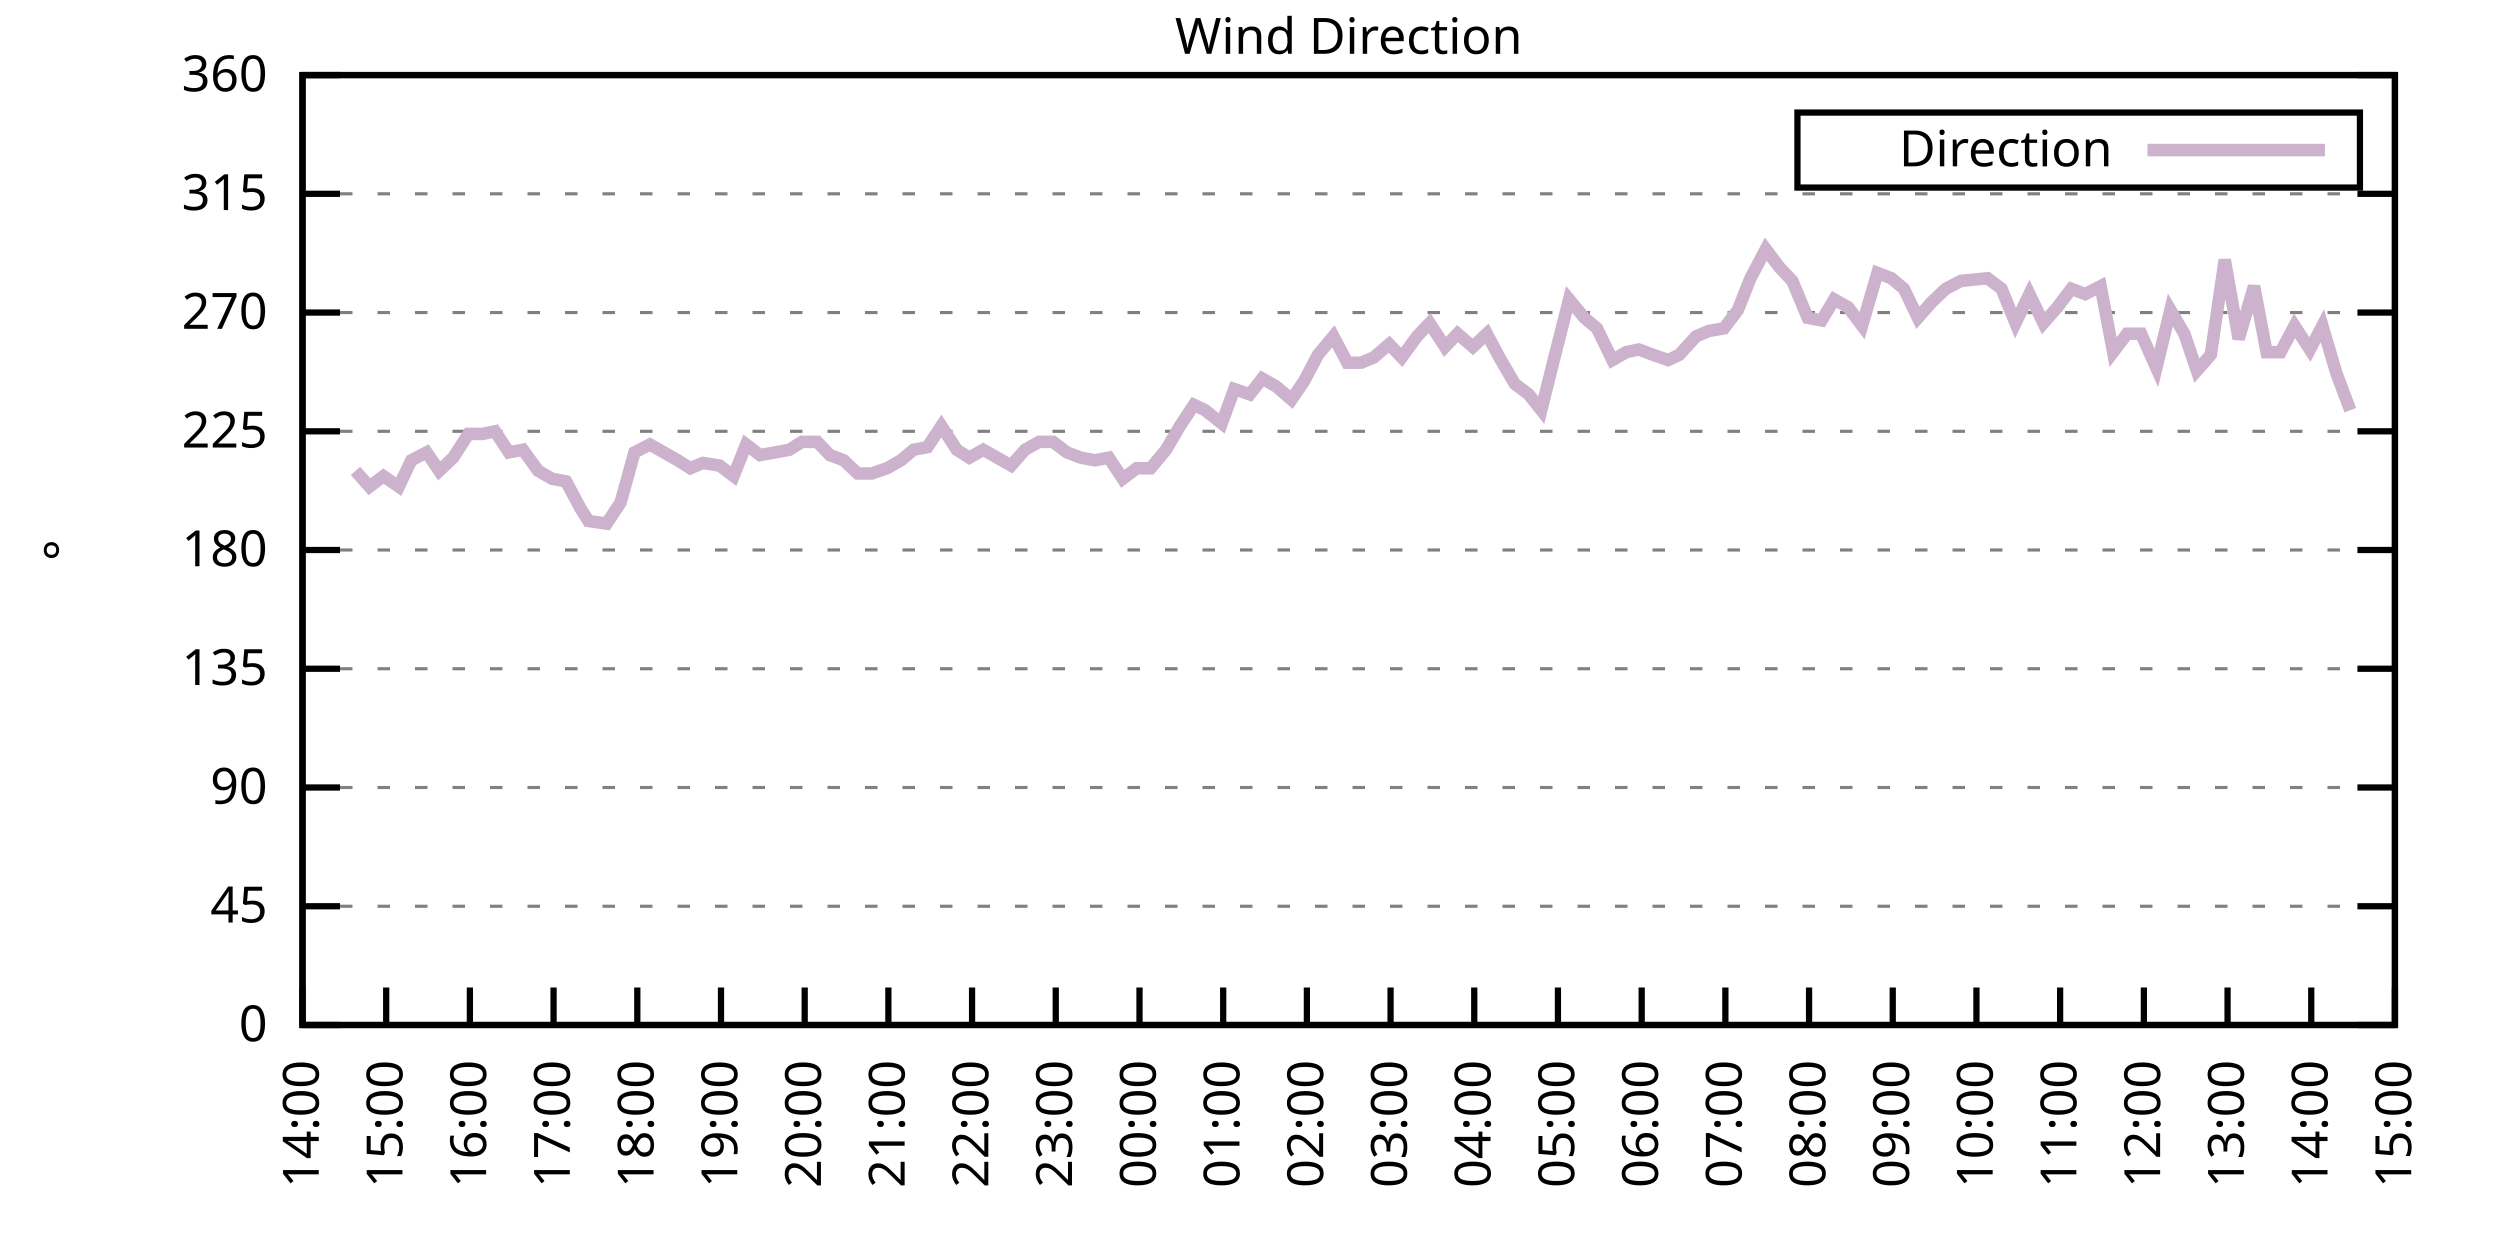
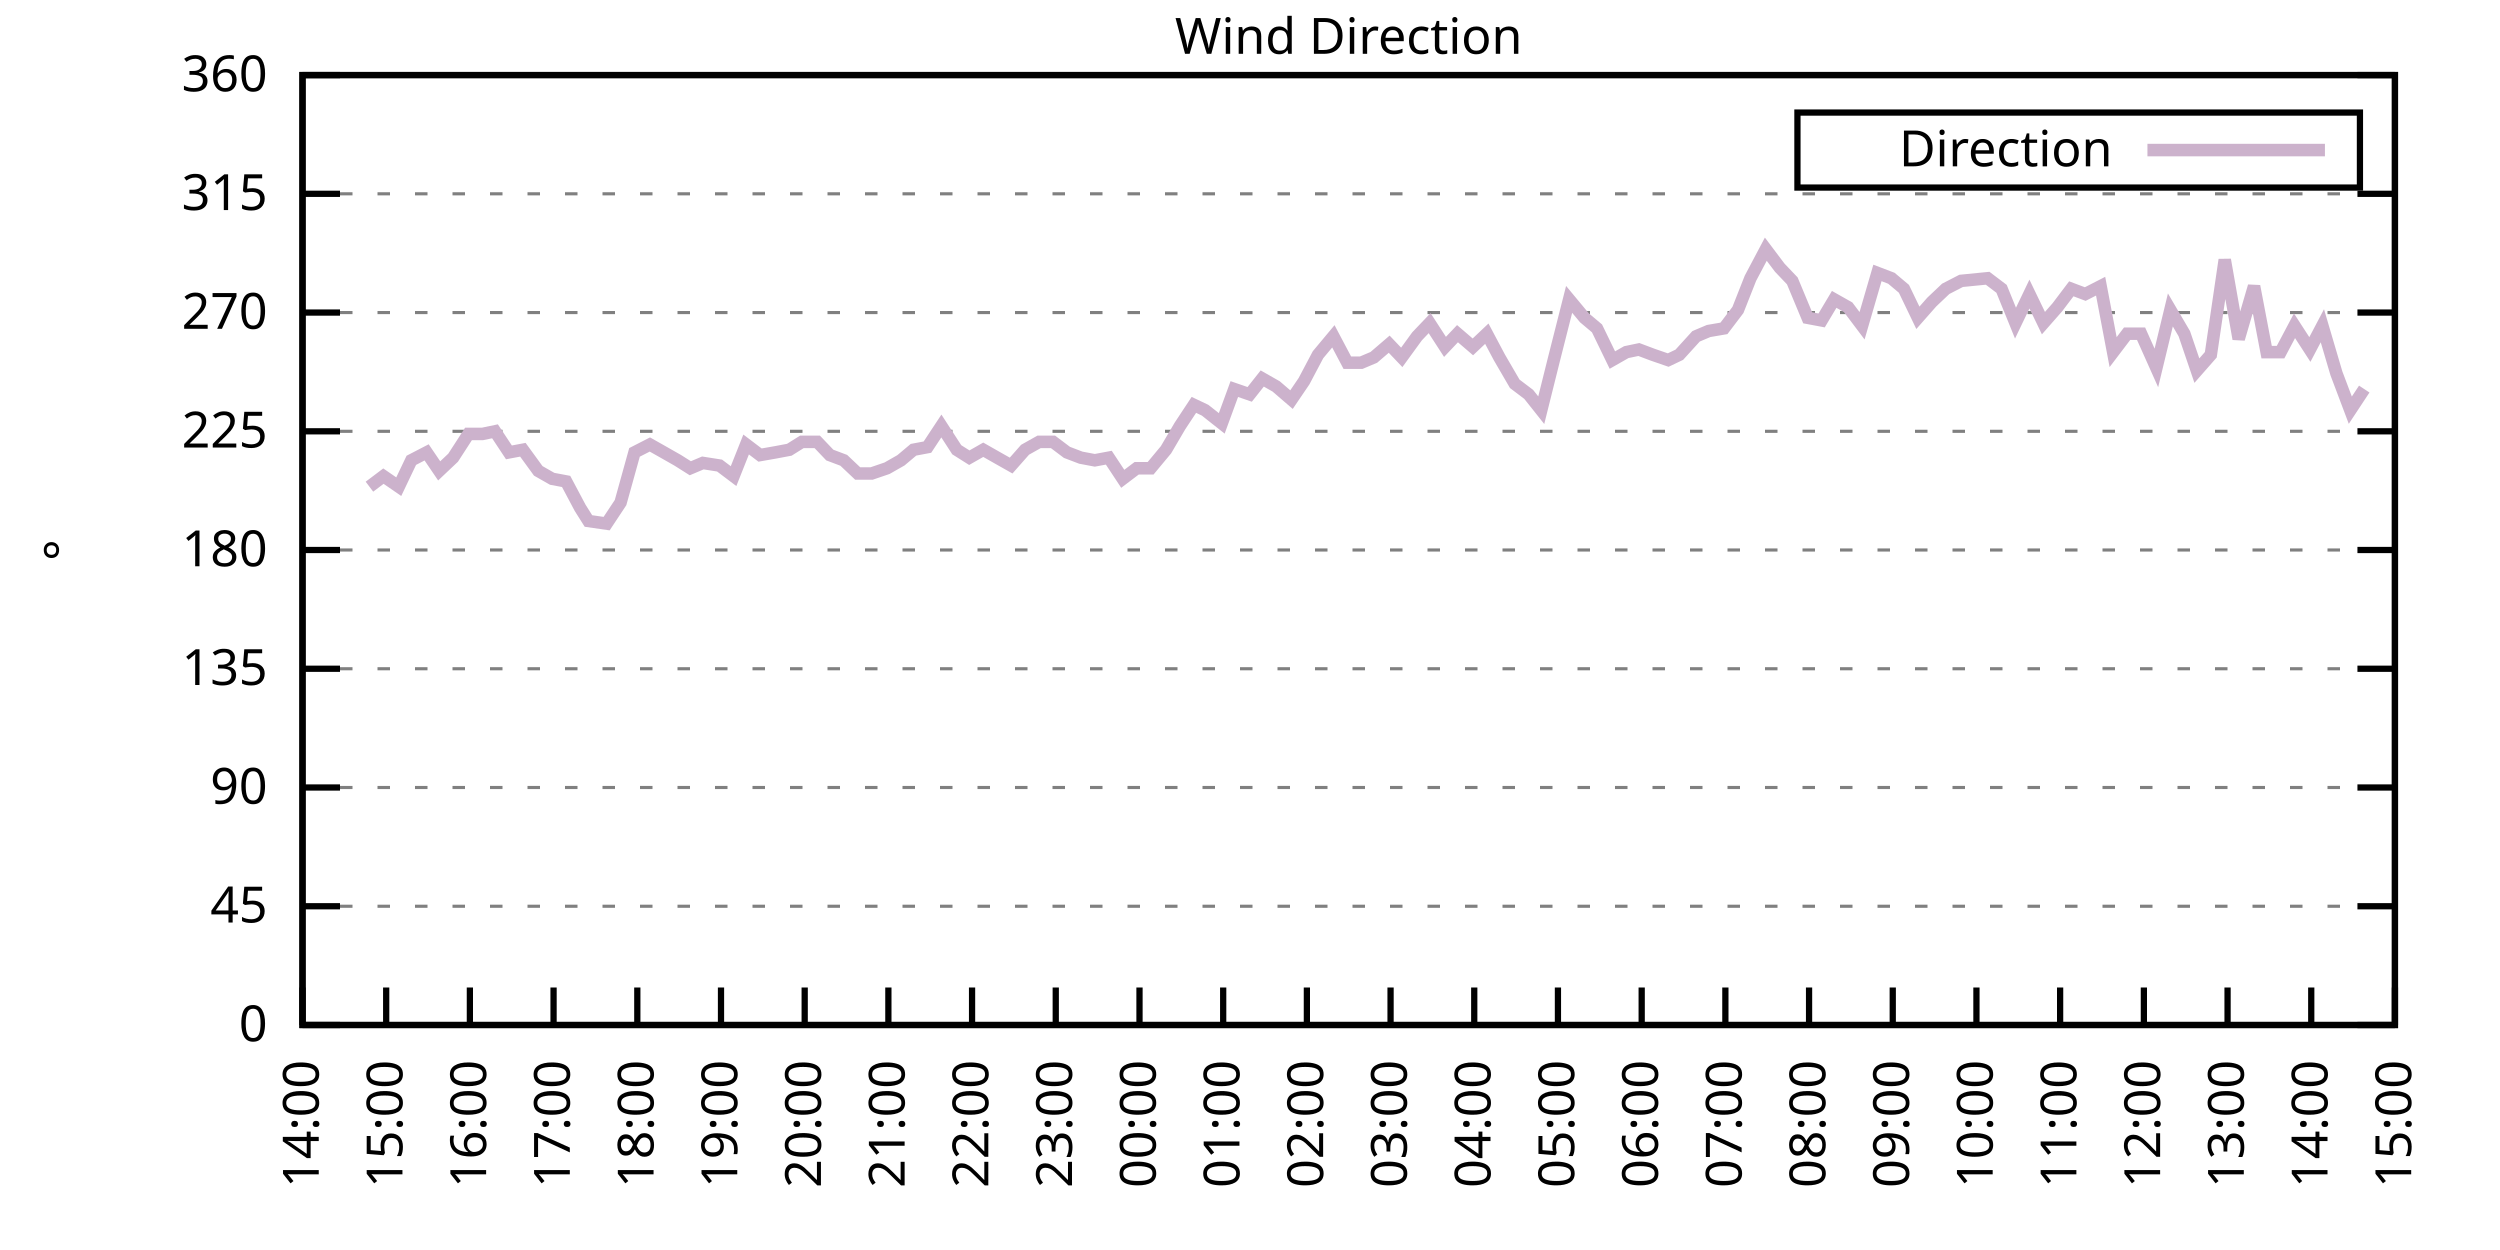
<svg xmlns="http://www.w3.org/2000/svg" xmlns:xlink="http://www.w3.org/1999/xlink" width="400" height="200" viewBox="0 0 400 200">
  <g id="gnuplot_canvas">
    <rect x="0" y="0" width="400" height="200" fill="none" />
    <defs>
      <circle id="gpDot" r="0.5" stroke-width="0.5" stroke="currentColor" />
      <path id="gpPt0" stroke-width="0.333" stroke="currentColor" d="M-1,0 h2 M0,-1 v2" />
      <path id="gpPt1" stroke-width="0.333" stroke="currentColor" d="M-1,-1 L1,1 M1,-1 L-1,1" />
      <path id="gpPt2" stroke-width="0.333" stroke="currentColor" d="M-1,0 L1,0 M0,-1 L0,1 M-1,-1 L1,1 M-1,1 L1,-1" />
      <rect id="gpPt3" stroke-width="0.333" stroke="currentColor" x="-1" y="-1" width="2" height="2" />
      <rect id="gpPt4" stroke-width="0.333" stroke="currentColor" fill="currentColor" x="-1" y="-1" width="2" height="2" />
      <circle id="gpPt5" stroke-width="0.333" stroke="currentColor" cx="0" cy="0" r="1" />
      <use xlink:href="#gpPt5" id="gpPt6" fill="currentColor" stroke="none" />
      <path id="gpPt7" stroke-width="0.333" stroke="currentColor" d="M0,-1.33 L-1.33,0.67 L1.33,0.67 z" />
      <use xlink:href="#gpPt7" id="gpPt8" fill="currentColor" stroke="none" />
      <use xlink:href="#gpPt7" id="gpPt9" stroke="currentColor" transform="rotate(180)" />
      <use xlink:href="#gpPt9" id="gpPt10" fill="currentColor" stroke="none" />
      <use xlink:href="#gpPt3" id="gpPt11" stroke="currentColor" transform="rotate(45)" />
      <use xlink:href="#gpPt11" id="gpPt12" fill="currentColor" stroke="none" />
      <path id="gpPt13" stroke-width="0.333" stroke="currentColor" d="M0,1.330 L1.265,0.411 L0.782,-1.067 L-0.782,-1.076 L-1.265,0.411 z" />
      <use xlink:href="#gpPt13" id="gpPt14" fill="currentColor" stroke="none" />
      <filter id="textbox" filterUnits="objectBoundingBox" x="0" y="0" height="1" width="1">
        <feFlood flood-color="white" flood-opacity="1" result="bgnd" />
        <feComposite in="SourceGraphic" in2="bgnd" operator="atop" />
      </filter>
      <filter id="greybox" filterUnits="objectBoundingBox" x="0" y="0" height="1" width="1">
        <feFlood flood-color="lightgrey" flood-opacity="1" result="grey" />
        <feComposite in="SourceGraphic" in2="grey" operator="atop" />
      </filter>
    </defs>
    <g fill="none" color="white" stroke="currentColor" stroke-width="1.00" stroke-linecap="butt" stroke-linejoin="miter">
</g>
    <g fill="none" color="black" stroke="currentColor" stroke-width="1.00" stroke-linecap="butt" stroke-linejoin="miter">
      <g stroke="none" shape-rendering="crispEdges">
        <polygon fill="rgb(255, 255, 255)" points="48.40,164.00 383.18,164.00 383.18,12.02 48.40,12.02 " />
      </g>
    </g>
    <g fill="none" color="black" stroke="currentColor" stroke-width="1.00" stroke-linecap="butt" stroke-linejoin="miter">
</g>
    <g fill="none" color="black" stroke="black" stroke-width="0.50" stroke-linecap="butt" stroke-linejoin="miter">
</g>
    <g fill="none" color="gray" stroke="currentColor" stroke-width="0.50" stroke-linecap="butt" stroke-linejoin="miter">
      <path stroke="gray" stroke-dasharray="2,4" class="gridline" d="M48.40,164.00 L383.19,164.00  " />
    </g>
    <g fill="none" color="gray" stroke="gray" stroke-width="1.00" stroke-linecap="butt" stroke-linejoin="miter">
</g>
    <g fill="none" color="black" stroke="currentColor" stroke-width="1.00" stroke-linecap="butt" stroke-linejoin="miter">
      <path stroke="black" d="M48.40,164.00 L54.40,164.00 M383.19,164.00 L377.19,164.00  " />
      <g transform="translate(42.80,166.60)" stroke="none" fill="black" font-family="Sans" font-size="8.00" text-anchor="end">
        <text>
          <tspan font-family="Sans"> 0</tspan>
        </text>
      </g>
    </g>
    <g fill="none" color="black" stroke="currentColor" stroke-width="1.00" stroke-linecap="butt" stroke-linejoin="miter">
</g>
    <g fill="none" color="black" stroke="black" stroke-width="0.50" stroke-linecap="butt" stroke-linejoin="miter">
</g>
    <g fill="none" color="gray" stroke="currentColor" stroke-width="0.50" stroke-linecap="butt" stroke-linejoin="miter">
      <path stroke="gray" stroke-dasharray="2,4" class="gridline" d="M48.40,145.00 L383.19,145.00  " />
    </g>
    <g fill="none" color="gray" stroke="gray" stroke-width="1.00" stroke-linecap="butt" stroke-linejoin="miter">
</g>
    <g fill="none" color="black" stroke="currentColor" stroke-width="1.00" stroke-linecap="butt" stroke-linejoin="miter">
      <path stroke="black" d="M48.40,145.00 L54.40,145.00 M383.19,145.00 L377.19,145.00  " />
      <g transform="translate(42.80,147.60)" stroke="none" fill="black" font-family="Sans" font-size="8.00" text-anchor="end">
        <text>
          <tspan font-family="Sans"> 45</tspan>
        </text>
      </g>
    </g>
    <g fill="none" color="black" stroke="currentColor" stroke-width="1.00" stroke-linecap="butt" stroke-linejoin="miter">
</g>
    <g fill="none" color="black" stroke="black" stroke-width="0.50" stroke-linecap="butt" stroke-linejoin="miter">
</g>
    <g fill="none" color="gray" stroke="currentColor" stroke-width="0.50" stroke-linecap="butt" stroke-linejoin="miter">
      <path stroke="gray" stroke-dasharray="2,4" class="gridline" d="M48.40,126.00 L383.19,126.00  " />
    </g>
    <g fill="none" color="gray" stroke="gray" stroke-width="1.00" stroke-linecap="butt" stroke-linejoin="miter">
</g>
    <g fill="none" color="black" stroke="currentColor" stroke-width="1.00" stroke-linecap="butt" stroke-linejoin="miter">
      <path stroke="black" d="M48.40,126.00 L54.40,126.00 M383.19,126.00 L377.19,126.00  " />
      <g transform="translate(42.80,128.60)" stroke="none" fill="black" font-family="Sans" font-size="8.00" text-anchor="end">
        <text>
          <tspan font-family="Sans"> 90</tspan>
        </text>
      </g>
    </g>
    <g fill="none" color="black" stroke="currentColor" stroke-width="1.00" stroke-linecap="butt" stroke-linejoin="miter">
</g>
    <g fill="none" color="black" stroke="black" stroke-width="0.50" stroke-linecap="butt" stroke-linejoin="miter">
</g>
    <g fill="none" color="gray" stroke="currentColor" stroke-width="0.50" stroke-linecap="butt" stroke-linejoin="miter">
      <path stroke="gray" stroke-dasharray="2,4" class="gridline" d="M48.40,107.00 L383.19,107.00  " />
    </g>
    <g fill="none" color="gray" stroke="gray" stroke-width="1.00" stroke-linecap="butt" stroke-linejoin="miter">
</g>
    <g fill="none" color="black" stroke="currentColor" stroke-width="1.00" stroke-linecap="butt" stroke-linejoin="miter">
      <path stroke="black" d="M48.40,107.00 L54.40,107.00 M383.19,107.00 L377.19,107.00  " />
      <g transform="translate(42.80,109.60)" stroke="none" fill="black" font-family="Sans" font-size="8.00" text-anchor="end">
        <text>
          <tspan font-family="Sans"> 135</tspan>
        </text>
      </g>
    </g>
    <g fill="none" color="black" stroke="currentColor" stroke-width="1.00" stroke-linecap="butt" stroke-linejoin="miter">
</g>
    <g fill="none" color="black" stroke="black" stroke-width="0.50" stroke-linecap="butt" stroke-linejoin="miter">
</g>
    <g fill="none" color="gray" stroke="currentColor" stroke-width="0.50" stroke-linecap="butt" stroke-linejoin="miter">
      <path stroke="gray" stroke-dasharray="2,4" class="gridline" d="M48.40,88.00 L383.19,88.00  " />
    </g>
    <g fill="none" color="gray" stroke="gray" stroke-width="1.00" stroke-linecap="butt" stroke-linejoin="miter">
</g>
    <g fill="none" color="black" stroke="currentColor" stroke-width="1.00" stroke-linecap="butt" stroke-linejoin="miter">
      <path stroke="black" d="M48.40,88.00 L54.40,88.00 M383.19,88.00 L377.19,88.00  " />
      <g transform="translate(42.80,90.60)" stroke="none" fill="black" font-family="Sans" font-size="8.00" text-anchor="end">
        <text>
          <tspan font-family="Sans"> 180</tspan>
        </text>
      </g>
    </g>
    <g fill="none" color="black" stroke="currentColor" stroke-width="1.00" stroke-linecap="butt" stroke-linejoin="miter">
</g>
    <g fill="none" color="black" stroke="black" stroke-width="0.50" stroke-linecap="butt" stroke-linejoin="miter">
</g>
    <g fill="none" color="gray" stroke="currentColor" stroke-width="0.50" stroke-linecap="butt" stroke-linejoin="miter">
      <path stroke="gray" stroke-dasharray="2,4" class="gridline" d="M48.40,69.01 L383.19,69.01  " />
    </g>
    <g fill="none" color="gray" stroke="gray" stroke-width="1.00" stroke-linecap="butt" stroke-linejoin="miter">
</g>
    <g fill="none" color="black" stroke="currentColor" stroke-width="1.00" stroke-linecap="butt" stroke-linejoin="miter">
      <path stroke="black" d="M48.40,69.01 L54.40,69.01 M383.19,69.01 L377.19,69.01  " />
      <g transform="translate(42.80,71.61)" stroke="none" fill="black" font-family="Sans" font-size="8.00" text-anchor="end">
        <text>
          <tspan font-family="Sans"> 225</tspan>
        </text>
      </g>
    </g>
    <g fill="none" color="black" stroke="currentColor" stroke-width="1.00" stroke-linecap="butt" stroke-linejoin="miter">
</g>
    <g fill="none" color="black" stroke="black" stroke-width="0.50" stroke-linecap="butt" stroke-linejoin="miter">
</g>
    <g fill="none" color="gray" stroke="currentColor" stroke-width="0.50" stroke-linecap="butt" stroke-linejoin="miter">
      <path stroke="gray" stroke-dasharray="2,4" class="gridline" d="M48.40,50.01 L383.19,50.01  " />
    </g>
    <g fill="none" color="gray" stroke="gray" stroke-width="1.00" stroke-linecap="butt" stroke-linejoin="miter">
</g>
    <g fill="none" color="black" stroke="currentColor" stroke-width="1.00" stroke-linecap="butt" stroke-linejoin="miter">
      <path stroke="black" d="M48.40,50.01 L54.40,50.01 M383.19,50.01 L377.19,50.01  " />
      <g transform="translate(42.80,52.61)" stroke="none" fill="black" font-family="Sans" font-size="8.00" text-anchor="end">
        <text>
          <tspan font-family="Sans"> 270</tspan>
        </text>
      </g>
    </g>
    <g fill="none" color="black" stroke="currentColor" stroke-width="1.00" stroke-linecap="butt" stroke-linejoin="miter">
</g>
    <g fill="none" color="black" stroke="black" stroke-width="0.50" stroke-linecap="butt" stroke-linejoin="miter">
</g>
    <g fill="none" color="gray" stroke="currentColor" stroke-width="0.50" stroke-linecap="butt" stroke-linejoin="miter">
      <path stroke="gray" stroke-dasharray="2,4" class="gridline" d="M48.40,31.01 L383.19,31.01  " />
    </g>
    <g fill="none" color="gray" stroke="gray" stroke-width="1.00" stroke-linecap="butt" stroke-linejoin="miter">
</g>
    <g fill="none" color="black" stroke="currentColor" stroke-width="1.00" stroke-linecap="butt" stroke-linejoin="miter">
      <path stroke="black" d="M48.40,31.01 L54.40,31.01 M383.19,31.01 L377.19,31.01  " />
      <g transform="translate(42.80,33.61)" stroke="none" fill="black" font-family="Sans" font-size="8.00" text-anchor="end">
        <text>
          <tspan font-family="Sans"> 315</tspan>
        </text>
      </g>
    </g>
    <g fill="none" color="black" stroke="currentColor" stroke-width="1.00" stroke-linecap="butt" stroke-linejoin="miter">
</g>
    <g fill="none" color="black" stroke="black" stroke-width="0.50" stroke-linecap="butt" stroke-linejoin="miter">
</g>
    <g fill="none" color="gray" stroke="currentColor" stroke-width="0.50" stroke-linecap="butt" stroke-linejoin="miter">
      <path stroke="gray" stroke-dasharray="2,4" class="gridline" d="M48.40,12.01 L383.19,12.01  " />
    </g>
    <g fill="none" color="gray" stroke="gray" stroke-width="1.00" stroke-linecap="butt" stroke-linejoin="miter">
</g>
    <g fill="none" color="black" stroke="currentColor" stroke-width="1.00" stroke-linecap="butt" stroke-linejoin="miter">
      <path stroke="black" d="M48.40,12.01 L54.40,12.01 M383.19,12.01 L377.19,12.01  " />
      <g transform="translate(42.80,14.61)" stroke="none" fill="black" font-family="Sans" font-size="8.00" text-anchor="end">
        <text>
          <tspan font-family="Sans"> 360</tspan>
        </text>
      </g>
    </g>
    <g fill="none" color="black" stroke="currentColor" stroke-width="1.00" stroke-linecap="butt" stroke-linejoin="miter">
      <path stroke="black" d="M48.40,164.00 L48.40,158.00  " />
      <g transform="translate(51.00,169.60) rotate(270.00)" stroke="none" fill="black" font-family="Sans" font-size="8.00" text-anchor="end">
        <text>
          <tspan font-family="Sans">14:00</tspan>
        </text>
      </g>
    </g>
    <g fill="none" color="black" stroke="currentColor" stroke-width="1.00" stroke-linecap="butt" stroke-linejoin="miter">
      <path stroke="black" d="M61.79,164.00 L61.79,158.00  " />
      <g transform="translate(64.39,169.60) rotate(270.00)" stroke="none" fill="black" font-family="Sans" font-size="8.00" text-anchor="end">
        <text>
          <tspan font-family="Sans">15:00</tspan>
        </text>
      </g>
    </g>
    <g fill="none" color="black" stroke="currentColor" stroke-width="1.00" stroke-linecap="butt" stroke-linejoin="miter">
      <path stroke="black" d="M75.18,164.00 L75.18,158.00  " />
      <g transform="translate(77.78,169.60) rotate(270.00)" stroke="none" fill="black" font-family="Sans" font-size="8.00" text-anchor="end">
        <text>
          <tspan font-family="Sans">16:00</tspan>
        </text>
      </g>
    </g>
    <g fill="none" color="black" stroke="currentColor" stroke-width="1.00" stroke-linecap="butt" stroke-linejoin="miter">
      <path stroke="black" d="M88.57,164.00 L88.57,158.00  " />
      <g transform="translate(91.17,169.60) rotate(270.00)" stroke="none" fill="black" font-family="Sans" font-size="8.00" text-anchor="end">
        <text>
          <tspan font-family="Sans">17:00</tspan>
        </text>
      </g>
    </g>
    <g fill="none" color="black" stroke="currentColor" stroke-width="1.00" stroke-linecap="butt" stroke-linejoin="miter">
      <path stroke="black" d="M101.97,164.00 L101.97,158.00  " />
      <g transform="translate(104.57,169.60) rotate(270.00)" stroke="none" fill="black" font-family="Sans" font-size="8.00" text-anchor="end">
        <text>
          <tspan font-family="Sans">18:00</tspan>
        </text>
      </g>
    </g>
    <g fill="none" color="black" stroke="currentColor" stroke-width="1.00" stroke-linecap="butt" stroke-linejoin="miter">
      <path stroke="black" d="M115.36,164.00 L115.36,158.00  " />
      <g transform="translate(117.96,169.60) rotate(270.00)" stroke="none" fill="black" font-family="Sans" font-size="8.00" text-anchor="end">
        <text>
          <tspan font-family="Sans">19:00</tspan>
        </text>
      </g>
    </g>
    <g fill="none" color="black" stroke="currentColor" stroke-width="1.00" stroke-linecap="butt" stroke-linejoin="miter">
      <path stroke="black" d="M128.75,164.00 L128.75,158.00  " />
      <g transform="translate(131.35,169.60) rotate(270.00)" stroke="none" fill="black" font-family="Sans" font-size="8.00" text-anchor="end">
        <text>
          <tspan font-family="Sans">20:00</tspan>
        </text>
      </g>
    </g>
    <g fill="none" color="black" stroke="currentColor" stroke-width="1.00" stroke-linecap="butt" stroke-linejoin="miter">
      <path stroke="black" d="M142.14,164.00 L142.14,158.00  " />
      <g transform="translate(144.74,169.60) rotate(270.00)" stroke="none" fill="black" font-family="Sans" font-size="8.00" text-anchor="end">
        <text>
          <tspan font-family="Sans">21:00</tspan>
        </text>
      </g>
    </g>
    <g fill="none" color="black" stroke="currentColor" stroke-width="1.00" stroke-linecap="butt" stroke-linejoin="miter">
      <path stroke="black" d="M155.53,164.00 L155.53,158.00  " />
      <g transform="translate(158.13,169.60) rotate(270.00)" stroke="none" fill="black" font-family="Sans" font-size="8.00" text-anchor="end">
        <text>
          <tspan font-family="Sans">22:00</tspan>
        </text>
      </g>
    </g>
    <g fill="none" color="black" stroke="currentColor" stroke-width="1.00" stroke-linecap="butt" stroke-linejoin="miter">
      <path stroke="black" d="M168.92,164.00 L168.92,158.00  " />
      <g transform="translate(171.52,169.60) rotate(270.00)" stroke="none" fill="black" font-family="Sans" font-size="8.00" text-anchor="end">
        <text>
          <tspan font-family="Sans">23:00</tspan>
        </text>
      </g>
    </g>
    <g fill="none" color="black" stroke="currentColor" stroke-width="1.00" stroke-linecap="butt" stroke-linejoin="miter">
      <path stroke="black" d="M182.32,164.00 L182.32,158.00  " />
      <g transform="translate(184.92,169.60) rotate(270.00)" stroke="none" fill="black" font-family="Sans" font-size="8.00" text-anchor="end">
        <text>
          <tspan font-family="Sans">00:00</tspan>
        </text>
      </g>
    </g>
    <g fill="none" color="black" stroke="currentColor" stroke-width="1.00" stroke-linecap="butt" stroke-linejoin="miter">
      <path stroke="black" d="M195.71,164.00 L195.71,158.00  " />
      <g transform="translate(198.31,169.60) rotate(270.00)" stroke="none" fill="black" font-family="Sans" font-size="8.00" text-anchor="end">
        <text>
          <tspan font-family="Sans">01:00</tspan>
        </text>
      </g>
    </g>
    <g fill="none" color="black" stroke="currentColor" stroke-width="1.00" stroke-linecap="butt" stroke-linejoin="miter">
      <path stroke="black" d="M209.10,164.00 L209.10,158.00  " />
      <g transform="translate(211.70,169.60) rotate(270.00)" stroke="none" fill="black" font-family="Sans" font-size="8.00" text-anchor="end">
        <text>
          <tspan font-family="Sans">02:00</tspan>
        </text>
      </g>
    </g>
    <g fill="none" color="black" stroke="currentColor" stroke-width="1.00" stroke-linecap="butt" stroke-linejoin="miter">
      <path stroke="black" d="M222.49,164.00 L222.49,158.00  " />
      <g transform="translate(225.09,169.60) rotate(270.00)" stroke="none" fill="black" font-family="Sans" font-size="8.00" text-anchor="end">
        <text>
          <tspan font-family="Sans">03:00</tspan>
        </text>
      </g>
    </g>
    <g fill="none" color="black" stroke="currentColor" stroke-width="1.00" stroke-linecap="butt" stroke-linejoin="miter">
      <path stroke="black" d="M235.88,164.00 L235.88,158.00  " />
      <g transform="translate(238.48,169.60) rotate(270.00)" stroke="none" fill="black" font-family="Sans" font-size="8.00" text-anchor="end">
        <text>
          <tspan font-family="Sans">04:00</tspan>
        </text>
      </g>
    </g>
    <g fill="none" color="black" stroke="currentColor" stroke-width="1.00" stroke-linecap="butt" stroke-linejoin="miter">
      <path stroke="black" d="M249.27,164.00 L249.27,158.00  " />
      <g transform="translate(251.87,169.60) rotate(270.00)" stroke="none" fill="black" font-family="Sans" font-size="8.00" text-anchor="end">
        <text>
          <tspan font-family="Sans">05:00</tspan>
        </text>
      </g>
    </g>
    <g fill="none" color="black" stroke="currentColor" stroke-width="1.00" stroke-linecap="butt" stroke-linejoin="miter">
      <path stroke="black" d="M262.67,164.00 L262.67,158.00  " />
      <g transform="translate(265.27,169.60) rotate(270.00)" stroke="none" fill="black" font-family="Sans" font-size="8.00" text-anchor="end">
        <text>
          <tspan font-family="Sans">06:00</tspan>
        </text>
      </g>
    </g>
    <g fill="none" color="black" stroke="currentColor" stroke-width="1.00" stroke-linecap="butt" stroke-linejoin="miter">
      <path stroke="black" d="M276.06,164.00 L276.06,158.00  " />
      <g transform="translate(278.66,169.60) rotate(270.00)" stroke="none" fill="black" font-family="Sans" font-size="8.00" text-anchor="end">
        <text>
          <tspan font-family="Sans">07:00</tspan>
        </text>
      </g>
    </g>
    <g fill="none" color="black" stroke="currentColor" stroke-width="1.00" stroke-linecap="butt" stroke-linejoin="miter">
      <path stroke="black" d="M289.45,164.00 L289.45,158.00  " />
      <g transform="translate(292.05,169.60) rotate(270.00)" stroke="none" fill="black" font-family="Sans" font-size="8.00" text-anchor="end">
        <text>
          <tspan font-family="Sans">08:00</tspan>
        </text>
      </g>
    </g>
    <g fill="none" color="black" stroke="currentColor" stroke-width="1.00" stroke-linecap="butt" stroke-linejoin="miter">
      <path stroke="black" d="M302.84,164.00 L302.84,158.00  " />
      <g transform="translate(305.44,169.60) rotate(270.00)" stroke="none" fill="black" font-family="Sans" font-size="8.00" text-anchor="end">
        <text>
          <tspan font-family="Sans">09:00</tspan>
        </text>
      </g>
    </g>
    <g fill="none" color="black" stroke="currentColor" stroke-width="1.00" stroke-linecap="butt" stroke-linejoin="miter">
      <path stroke="black" d="M316.23,164.00 L316.23,158.00  " />
      <g transform="translate(318.83,169.60) rotate(270.00)" stroke="none" fill="black" font-family="Sans" font-size="8.00" text-anchor="end">
        <text>
          <tspan font-family="Sans">10:00</tspan>
        </text>
      </g>
    </g>
    <g fill="none" color="black" stroke="currentColor" stroke-width="1.00" stroke-linecap="butt" stroke-linejoin="miter">
      <path stroke="black" d="M329.62,164.00 L329.62,158.00  " />
      <g transform="translate(332.22,169.60) rotate(270.00)" stroke="none" fill="black" font-family="Sans" font-size="8.00" text-anchor="end">
        <text>
          <tspan font-family="Sans">11:00</tspan>
        </text>
      </g>
    </g>
    <g fill="none" color="black" stroke="currentColor" stroke-width="1.00" stroke-linecap="butt" stroke-linejoin="miter">
      <path stroke="black" d="M343.02,164.00 L343.02,158.00  " />
      <g transform="translate(345.62,169.60) rotate(270.00)" stroke="none" fill="black" font-family="Sans" font-size="8.00" text-anchor="end">
        <text>
          <tspan font-family="Sans">12:00</tspan>
        </text>
      </g>
    </g>
    <g fill="none" color="black" stroke="currentColor" stroke-width="1.00" stroke-linecap="butt" stroke-linejoin="miter">
      <path stroke="black" d="M356.41,164.00 L356.41,158.00  " />
      <g transform="translate(359.01,169.60) rotate(270.00)" stroke="none" fill="black" font-family="Sans" font-size="8.00" text-anchor="end">
        <text>
          <tspan font-family="Sans">13:00</tspan>
        </text>
      </g>
    </g>
    <g fill="none" color="black" stroke="currentColor" stroke-width="1.00" stroke-linecap="butt" stroke-linejoin="miter">
      <path stroke="black" d="M369.80,164.00 L369.80,158.00  " />
      <g transform="translate(372.40,169.60) rotate(270.00)" stroke="none" fill="black" font-family="Sans" font-size="8.00" text-anchor="end">
        <text>
          <tspan font-family="Sans">14:00</tspan>
        </text>
      </g>
    </g>
    <g fill="none" color="black" stroke="currentColor" stroke-width="1.00" stroke-linecap="butt" stroke-linejoin="miter">
      <path stroke="black" d="M383.19,164.00 L383.19,158.00  " />
      <g transform="translate(385.79,169.60) rotate(270.00)" stroke="none" fill="black" font-family="Sans" font-size="8.00" text-anchor="end">
        <text>
          <tspan font-family="Sans">15:00</tspan>
        </text>
      </g>
    </g>
    <g fill="none" color="black" stroke="currentColor" stroke-width="1.00" stroke-linecap="butt" stroke-linejoin="miter">
</g>
    <g fill="none" color="black" stroke="currentColor" stroke-width="1.00" stroke-linecap="butt" stroke-linejoin="miter">
      <path stroke="black" d="M48.40,12.01 L48.40,164.00 L383.19,164.00 L383.19,12.01 L48.40,12.01 Z  " />
    </g>
    <g fill="none" color="black" stroke="currentColor" stroke-width="1.00" stroke-linecap="butt" stroke-linejoin="miter">
</g>
    <g fill="none" color="black" stroke="currentColor" stroke-width="1.00" stroke-linecap="butt" stroke-linejoin="miter">
      <path stroke="black" d="M287.59,30.01 L287.59,18.01 L377.59,18.01 L377.59,30.01 L287.59,30.01 Z  " />
    </g>
    <g id="Wind_direction_plot_1">
      <g fill="none" color="white" stroke="black" stroke-width="2.00" stroke-linecap="butt" stroke-linejoin="miter">
</g>
      <g fill="none" color="black" stroke="currentColor" stroke-width="2.00" stroke-linecap="butt" stroke-linejoin="miter">
        <g transform="translate(337.99,26.61)" stroke="none" fill="black" font-family="Sans" font-size="8.00" text-anchor="end">
          <text>
            <tspan font-family="Sans">Direction</tspan>
          </text>
        </g>
      </g>
      <g fill="none" color="black" stroke="currentColor" stroke-width="2.00" stroke-linecap="butt" stroke-linejoin="miter">
-         <path stroke="rgb(204, 178, 204)" d="M343.59,24.01 L371.99,24.01 M56.88,75.34 L59.11,77.87 L61.35,76.18 L63.80,77.87 L65.81,73.65 L68.26,72.38   L70.27,75.34 L72.50,73.23 L74.96,69.43 L77.19,69.43 L79.20,69.01 L81.43,72.38 L83.66,71.96 L86.12,75.34   L88.35,76.61 L90.58,77.03 L92.82,81.25 L94.15,83.36 L97.06,83.78 L99.29,80.41 L101.52,72.38 L103.98,71.12   L106.21,72.38 L108.44,73.65 L110.45,74.92 L112.46,74.07 L115.13,74.49 L117.37,76.18 L119.38,71.12 L121.61,72.81   L124.06,72.38 L126.29,71.96 L128.30,70.70 L130.76,70.70 L132.77,72.81 L135.00,73.65 L137.23,75.76 L139.46,75.76   L141.92,74.92 L144.15,73.65 L146.16,71.96 L148.39,71.54 L150.62,68.16 L153.08,71.96 L155.09,73.23 L157.32,71.96   L159.55,73.23 L161.78,74.49 L164.01,71.96 L166.25,70.70 L168.48,70.70 L170.71,72.38 L172.94,73.23 L175.17,73.65   L177.41,73.23 L179.64,76.61 L181.87,74.92 L184.10,74.92 L186.56,71.96 L188.79,68.16 L191.02,64.78 L192.81,65.63   L195.48,67.74 L197.49,62.25 L199.95,63.10 L201.96,60.56 L204.19,61.83 L206.64,63.94 L208.65,60.98 L210.88,56.76   L213.34,53.81 L215.57,58.03 L217.80,58.03 L219.81,57.18 L222.27,55.07 L224.28,57.18 L226.73,53.81 L228.74,51.70   L231.20,55.50 L233.20,53.39 L235.66,55.50 L237.89,53.39 L239.90,57.18 L242.36,61.41 L244.59,63.10 L246.60,65.63   L248.60,57.61 L251.06,47.90 L253.51,50.85 L255.52,52.54 L257.98,57.61 L260.21,56.34 L262.22,55.92 L264.45,56.76   L266.91,57.61 L268.69,56.76 L271.37,53.81 L273.38,52.96 L275.83,52.54 L278.07,49.59 L280.07,44.52 L282.53,39.87   L284.76,42.83 L286.77,44.94 L289.23,50.85 L291.46,51.27 L293.47,47.90 L295.70,49.16 L297.93,52.12 L300.39,43.67   L302.62,44.52 L304.63,46.21 L306.86,50.85 L309.09,48.32 L311.32,46.21 L313.78,44.94 L318.02,44.52 L320.25,46.21   L322.48,51.70 L324.71,47.05 L326.95,51.70 L329.18,49.16 L331.41,46.21 L333.64,47.05 L336.10,45.79 L338.10,56.34   L340.34,53.39 L342.57,53.39 L345.02,58.87 L347.26,49.59 L349.49,53.39 L351.50,59.30 L353.73,56.76 L355.96,41.56   L358.19,54.23 L360.65,45.79 L362.66,56.34 L364.89,56.34 L367.12,52.12 L369.58,55.92 L371.58,52.12 L373.82,59.72   L376.05,65.63  " />
+         <path stroke="rgb(204, 178, 204)" d="M343.59,24.01 L371.99,24.01 M59.11,77.87 L61.35,76.18 L63.80,77.87 L65.81,73.65 L68.26,72.38 L70.27,75.34   L72.50,73.23 L74.96,69.43 L77.19,69.43 L79.20,69.01 L81.43,72.38 L83.66,71.96 L86.12,75.34 L88.35,76.61   L90.58,77.03 L92.82,81.25 L94.15,83.36 L97.06,83.78 L99.29,80.41 L101.52,72.38 L103.98,71.12 L106.21,72.38   L108.44,73.65 L110.45,74.92 L112.46,74.07 L115.13,74.49 L117.37,76.18 L119.38,71.12 L121.61,72.81 L124.06,72.38   L126.29,71.96 L128.30,70.70 L130.76,70.70 L132.77,72.81 L135.00,73.65 L137.23,75.76 L139.46,75.76 L141.92,74.92   L144.15,73.65 L146.16,71.96 L148.39,71.54 L150.62,68.16 L153.08,71.96 L155.09,73.23 L157.32,71.96 L159.55,73.23   L161.78,74.49 L164.01,71.96 L166.25,70.70 L168.48,70.70 L170.71,72.38 L172.94,73.23 L175.17,73.65 L177.41,73.23   L179.64,76.61 L181.87,74.92 L184.10,74.92 L186.56,71.96 L188.79,68.16 L191.02,64.78 L192.81,65.63 L195.48,67.74   L197.49,62.25 L199.95,63.10 L201.96,60.56 L204.19,61.83 L206.64,63.94 L208.65,60.98 L210.88,56.76 L213.34,53.81   L215.57,58.03 L217.80,58.03 L219.81,57.18 L222.27,55.07 L224.28,57.18 L226.73,53.81 L228.74,51.70 L231.20,55.50   L233.20,53.39 L235.66,55.50 L237.89,53.39 L239.90,57.18 L242.36,61.41 L244.59,63.10 L246.60,65.63 L248.60,57.61   L251.06,47.90 L253.51,50.85 L255.52,52.54 L257.98,57.61 L260.21,56.34 L262.22,55.92 L264.45,56.76 L266.91,57.61   L268.69,56.76 L271.37,53.81 L273.38,52.96 L275.83,52.54 L278.07,49.59 L280.07,44.52 L282.53,39.87 L284.76,42.83   L286.77,44.94 L289.23,50.85 L291.46,51.27 L293.47,47.90 L295.70,49.16 L297.93,52.12 L300.39,43.67 L302.62,44.52   L304.63,46.21 L306.86,50.85 L309.09,48.32 L311.32,46.21 L313.78,44.94 L318.02,44.52 L320.25,46.21 L322.48,51.70   L324.71,47.05 L326.95,51.70 L329.18,49.16 L331.41,46.21 L333.64,47.05 L336.10,45.79 L338.10,56.34 L340.34,53.39   L342.57,53.39 L345.02,58.87 L347.26,49.59 L349.49,53.39 L351.50,59.30 L353.73,56.76 L355.96,41.56 L358.19,54.23   L360.65,45.79 L362.66,56.34 L364.89,56.34 L367.12,52.12 L369.58,55.92 L371.58,52.12 L373.82,59.72 L376.05,65.63   L378.28,62.25  " />
      </g>
    </g>
    <g fill="none" color="black" stroke="currentColor" stroke-width="2.00" stroke-linecap="butt" stroke-linejoin="miter">
</g>
    <g fill="none" color="black" stroke="black" stroke-width="1.00" stroke-linecap="butt" stroke-linejoin="miter">
</g>
    <g fill="none" color="black" stroke="currentColor" stroke-width="1.00" stroke-linecap="butt" stroke-linejoin="miter">
      <path stroke="black" d="M48.40,12.01 L48.40,164.00 L383.19,164.00 L383.19,12.01 L48.40,12.01 Z  " />
      <g transform="translate(12.80,88.01) rotate(270.00)" stroke="none" fill="black" font-family="Sans" font-size="8.00" text-anchor="middle">
        <text>
          <tspan font-family="Sans">°</tspan>
        </text>
      </g>
    </g>
    <g fill="none" color="black" stroke="currentColor" stroke-width="1.00" stroke-linecap="butt" stroke-linejoin="miter">
</g>
    <g fill="none" color="black" stroke="currentColor" stroke-width="1.00" stroke-linecap="butt" stroke-linejoin="miter">
      <g transform="translate(215.79,8.61)" stroke="none" fill="black" font-family="Sans" font-size="8.00" text-anchor="middle">
        <text>
          <tspan font-family="Sans">Wind Direction</tspan>
        </text>
      </g>
    </g>
    <g fill="none" color="black" stroke="currentColor" stroke-width="1.00" stroke-linecap="butt" stroke-linejoin="miter">
</g>
  </g>
</svg>
